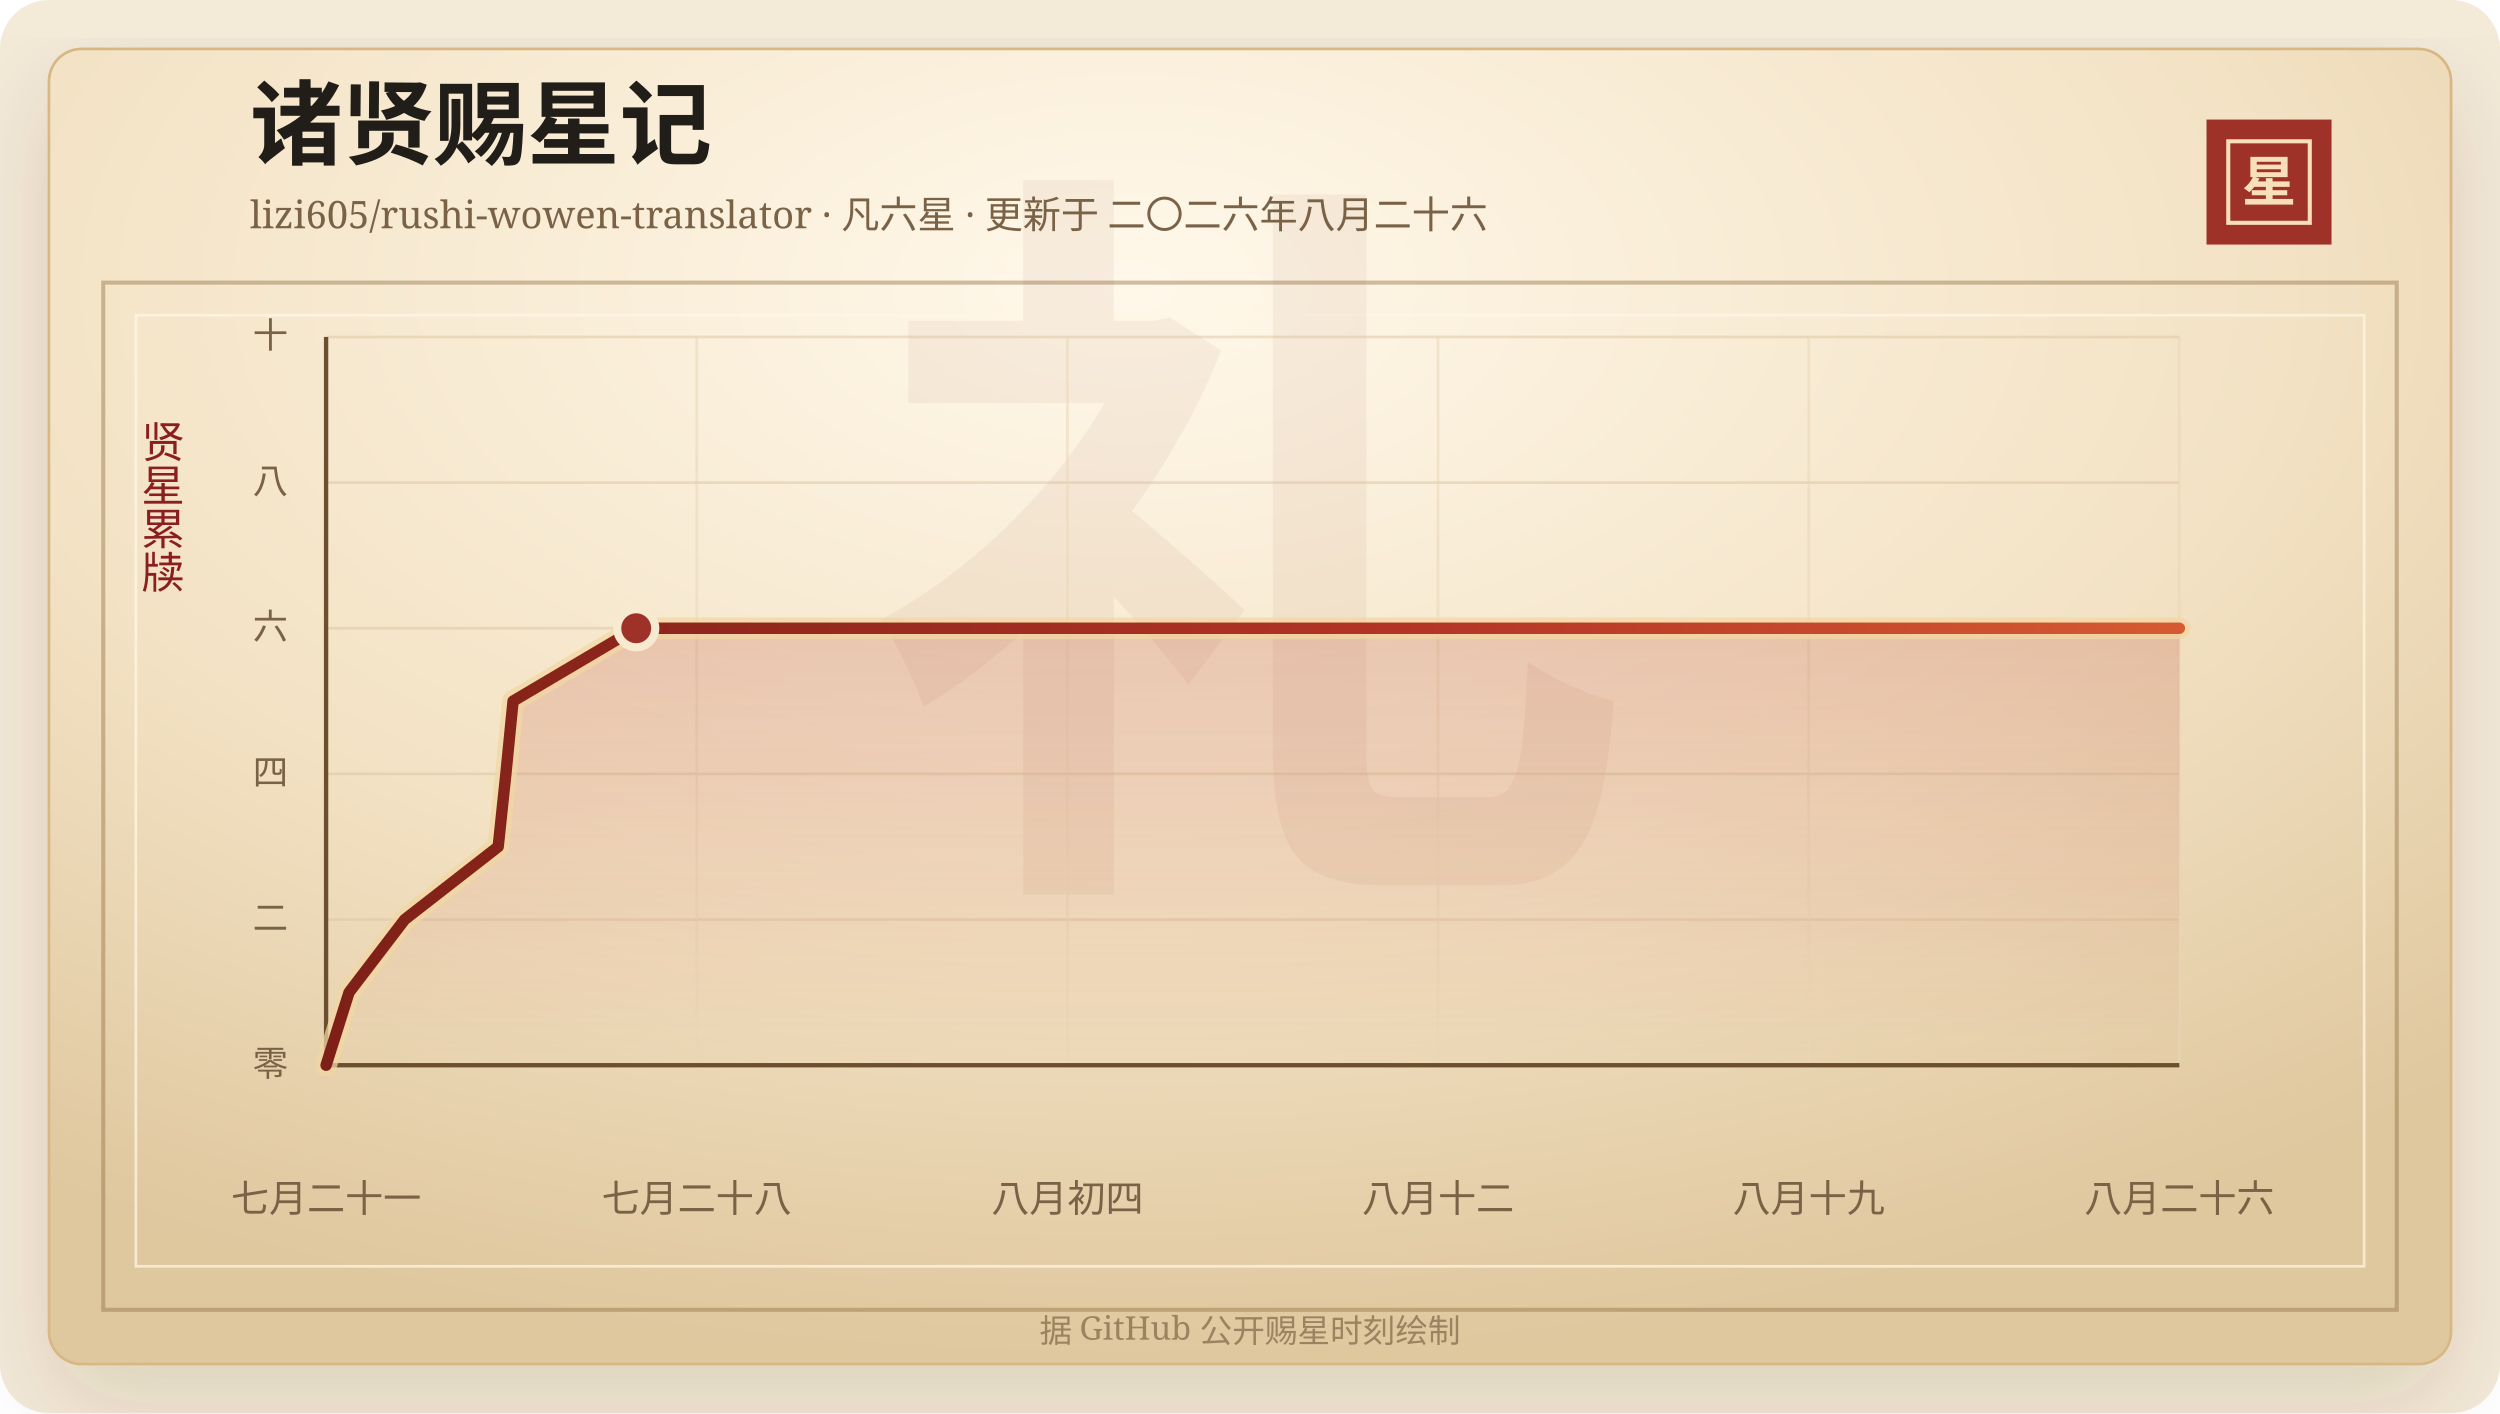
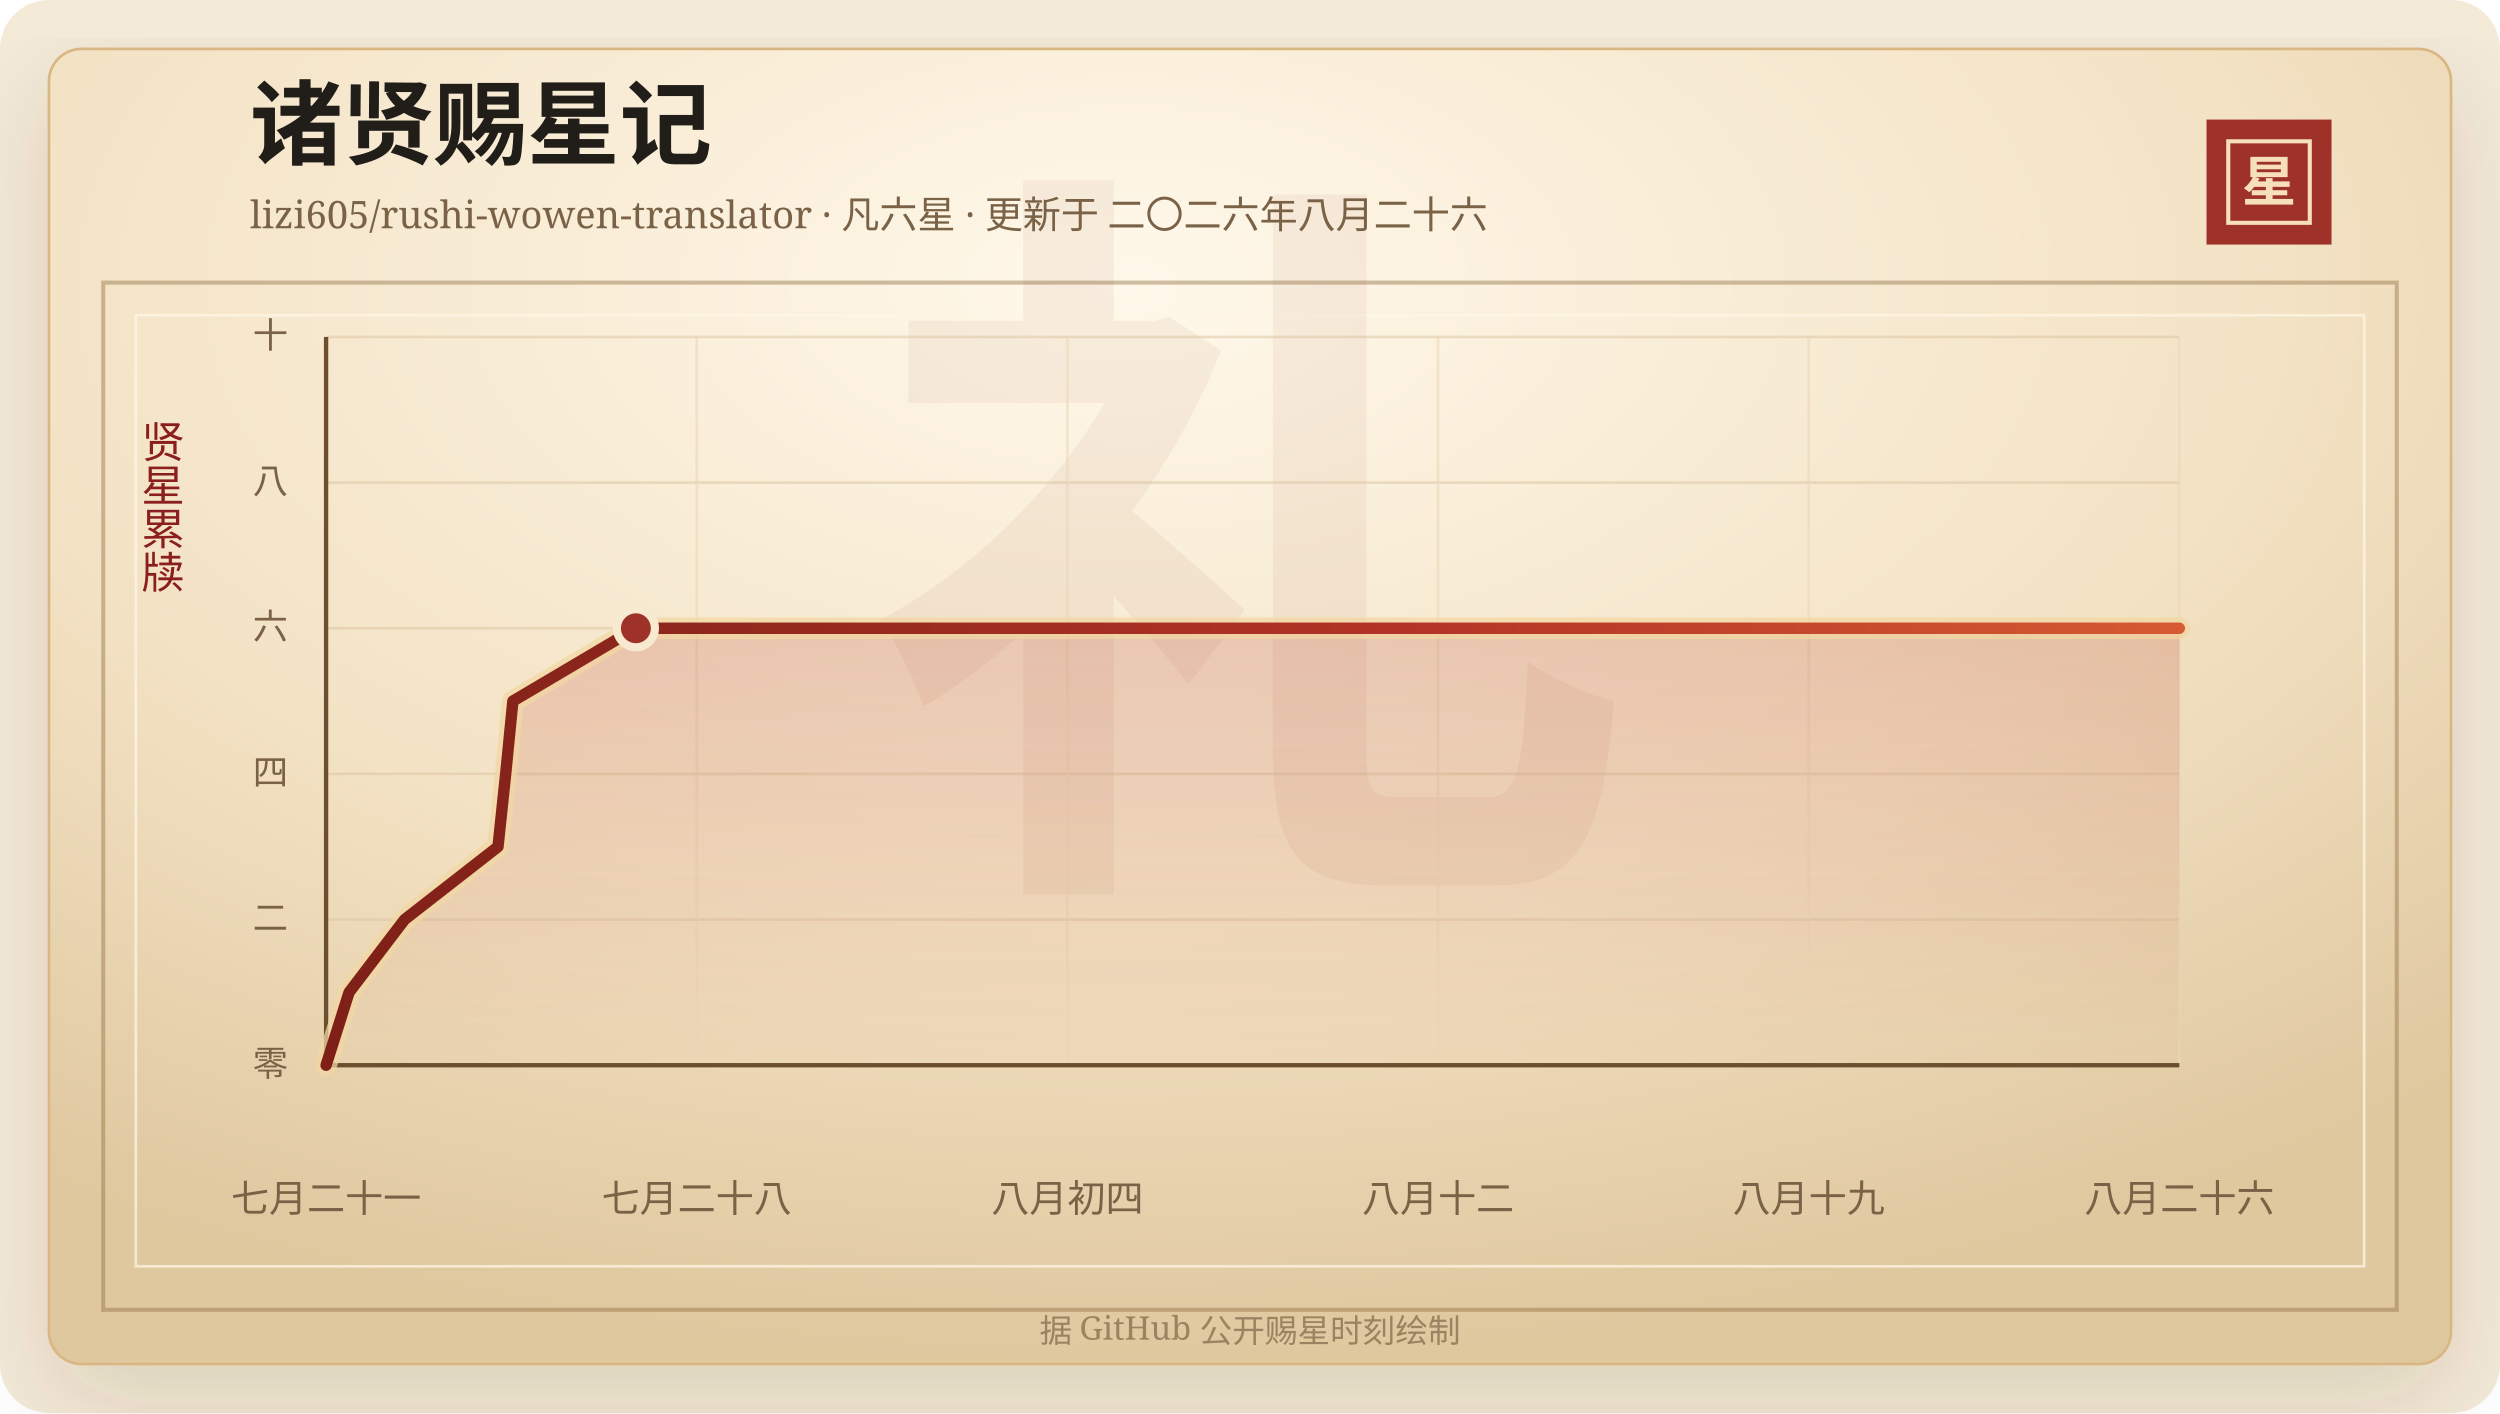
<svg xmlns="http://www.w3.org/2000/svg" width="920" height="520" viewBox="0 0 920 520" role="img" aria-labelledby="title desc">
  <defs>
    <linearGradient id="line" x1="0" x2="1" y1="0" y2="0">
      <stop offset="0%" stop-color="#7d2017" />
      <stop offset="58%" stop-color="#b33426" />
      <stop offset="100%" stop-color="#d65a32" />
    </linearGradient>
    <linearGradient id="area" x1="0" x2="0" y1="0" y2="1">
      <stop offset="0%" stop-color="#b33426" stop-opacity="0.2" />
      <stop offset="100%" stop-color="#b33426" stop-opacity="0" />
    </linearGradient>
    <radialGradient id="paper" cx="45%" cy="18%" r="82%">
      <stop offset="0%" stop-color="#fff8ea" />
      <stop offset="58%" stop-color="#f3e2c4" />
      <stop offset="100%" stop-color="#dfc79e" />
    </radialGradient>
    <filter id="shadow" x="-20%" y="-20%" width="140%" height="140%">
      <feDropShadow dx="0" dy="14" stdDeviation="18" flood-color="#3b2a20" flood-opacity="0.14" />
    </filter>
  </defs>
  <rect width="920" height="520" rx="18" fill="#f4ead8" />
  <rect x="18" y="18" width="884" height="484" rx="12" fill="url(#paper)" stroke="#d8b783" filter="url(#shadow)" />
  <rect x="38" y="104" width="844" height="378" fill="none" stroke="#8c6b3f" stroke-opacity="0.42" stroke-width="1.5" />
  <rect x="50" y="116" width="820" height="350" fill="none" stroke="#fff7e5" stroke-opacity="0.72" />
  <text x="460" y="304" text-anchor="middle" fill="#8c342a" fill-opacity="0.06" font-family="Songti SC, STSong, SimSun, serif" font-size="280" font-weight="700">礼</text>
  <text x="92" y="58" fill="#211d18" font-family="Songti SC, STSong, SimSun, serif" font-size="34" font-weight="700">诸贤赐星记</text>
  <text x="92" y="84" fill="#7a6247" font-family="Songti SC, STSong, SimSun, serif" font-size="14.0">lizi605/rushi-wowen-translator · 凡六星 · 更新于 二〇二六年八月二十六</text>
  <rect x="812" y="44" width="46" height="46" fill="#9e3228" />
  <rect x="820" y="52" width="30" height="30" fill="none" stroke="#f6dfba" stroke-width="1.5" />
  <text x="835" y="74" text-anchor="middle" fill="#f6dfba" font-family="Songti SC, STSong, SimSun, serif" font-size="20" font-weight="700">星</text>
  <text x="60" y="166" text-anchor="middle" fill="#8b1e1e" font-family="Songti SC, STSong, SimSun, serif" font-size="16" writing-mode="vertical-rl">贤星累牍</text>
  <line x1="120" y1="392.00" x2="802" y2="392.00" stroke="#d9c29e" stroke-opacity="0.48" />
  <text x="106" y="396.00" text-anchor="end" fill="#7a6247" font-family="Songti SC, STSong, SimSun, serif" font-size="13">零</text>
  <line x1="120" y1="338.40" x2="802" y2="338.40" stroke="#d9c29e" stroke-opacity="0.48" />
  <text x="106" y="342.40" text-anchor="end" fill="#7a6247" font-family="Songti SC, STSong, SimSun, serif" font-size="13">二</text>
  <line x1="120" y1="284.80" x2="802" y2="284.80" stroke="#d9c29e" stroke-opacity="0.48" />
  <text x="106" y="288.80" text-anchor="end" fill="#7a6247" font-family="Songti SC, STSong, SimSun, serif" font-size="13">四</text>
  <line x1="120" y1="231.20" x2="802" y2="231.20" stroke="#d9c29e" stroke-opacity="0.48" />
  <text x="106" y="235.20" text-anchor="end" fill="#7a6247" font-family="Songti SC, STSong, SimSun, serif" font-size="13">六</text>
  <line x1="120" y1="177.60" x2="802" y2="177.60" stroke="#d9c29e" stroke-opacity="0.48" />
  <text x="106" y="181.60" text-anchor="end" fill="#7a6247" font-family="Songti SC, STSong, SimSun, serif" font-size="13">八</text>
  <line x1="120" y1="124.00" x2="802" y2="124.00" stroke="#d9c29e" stroke-opacity="0.48" />
  <text x="106" y="128.00" text-anchor="end" fill="#7a6247" font-family="Songti SC, STSong, SimSun, serif" font-size="13">十</text>
  <line x1="120.00" y1="124" x2="120.00" y2="392" stroke="#ead6b7" stroke-opacity="0.54" />
  <text x="120.00" y="446" text-anchor="middle" fill="#7a6247" font-family="Songti SC, STSong, SimSun, serif" font-size="14">七月二十一</text>
  <line x1="256.40" y1="124" x2="256.40" y2="392" stroke="#ead6b7" stroke-opacity="0.54" />
  <text x="256.40" y="446" text-anchor="middle" fill="#7a6247" font-family="Songti SC, STSong, SimSun, serif" font-size="14">七月二十八</text>
  <line x1="392.80" y1="124" x2="392.80" y2="392" stroke="#ead6b7" stroke-opacity="0.54" />
  <text x="392.80" y="446" text-anchor="middle" fill="#7a6247" font-family="Songti SC, STSong, SimSun, serif" font-size="14">八月初四</text>
  <line x1="529.20" y1="124" x2="529.20" y2="392" stroke="#ead6b7" stroke-opacity="0.54" />
  <text x="529.20" y="446" text-anchor="middle" fill="#7a6247" font-family="Songti SC, STSong, SimSun, serif" font-size="14">八月十二</text>
  <line x1="665.60" y1="124" x2="665.60" y2="392" stroke="#ead6b7" stroke-opacity="0.54" />
  <text x="665.60" y="446" text-anchor="middle" fill="#7a6247" font-family="Songti SC, STSong, SimSun, serif" font-size="14">八月十九</text>
  <line x1="802.00" y1="124" x2="802.00" y2="392" stroke="#ead6b7" stroke-opacity="0.54" />
  <text x="802.00" y="446" text-anchor="middle" fill="#7a6247" font-family="Songti SC, STSong, SimSun, serif" font-size="14">八月二十六</text>
  <line x1="120" y1="392" x2="802" y2="392" stroke="#6c4f2e" stroke-width="1.6" />
  <line x1="120" y1="124" x2="120" y2="392" stroke="#6c4f2e" stroke-width="1.6" />
-   <polygon points="120.00,392.00 120.00,392.00 128.45,365.20 148.92,338.40 183.33,311.60 186.16,284.80 188.81,258.00 234.13,231.20 802.00,231.20 802.00,392.00" fill="url(#area)" />
-   <polyline points="120.00,392.00 128.45,365.20 148.92,338.40 183.33,311.60 186.16,284.80 188.81,258.00 234.13,231.20 802.00,231.20" fill="none" stroke="#f3d7a2" stroke-width="8" stroke-linecap="round" stroke-linejoin="round" opacity="0.72" />
-   <polyline points="120.00,392.00 128.45,365.20 148.92,338.40 183.33,311.60 186.16,284.80 188.81,258.00 234.13,231.20 802.00,231.20" fill="none" stroke="url(#line)" stroke-width="4.2" stroke-linecap="round" stroke-linejoin="round" />
-   <circle cx="234.13" cy="231.20" r="7" fill="#9e3228" stroke="#f7ead1" stroke-width="3" />
+   <polygon points="120.00,392.00 120.00,392.00 128.45,365.20 148.89,338.40 183.26,311.60 186.09,284.80 188.74,258.00 234.01,231.20 802.00,231.20 802.00,392.00" fill="url(#area)" />
+   <polyline points="120.00,392.00 128.45,365.20 148.89,338.40 183.26,311.60 186.09,284.80 188.74,258.00 234.01,231.20 802.00,231.20" fill="none" stroke="#f3d7a2" stroke-width="8" stroke-linecap="round" stroke-linejoin="round" opacity="0.72" />
+   <polyline points="120.00,392.00 128.45,365.20 148.89,338.40 183.26,311.60 186.09,284.80 188.74,258.00 234.01,231.20 802.00,231.20" fill="none" stroke="url(#line)" stroke-width="4.2" stroke-linecap="round" stroke-linejoin="round" />
+   <circle cx="234.01" cy="231.20" r="7" fill="#9e3228" stroke="#f7ead1" stroke-width="3" />
  <text x="460" y="494" text-anchor="middle" fill="#9b8361" font-family="Songti SC, STSong, SimSun, serif" font-size="12">据 GitHub 公开赐星时刻绘制</text>
</svg>
